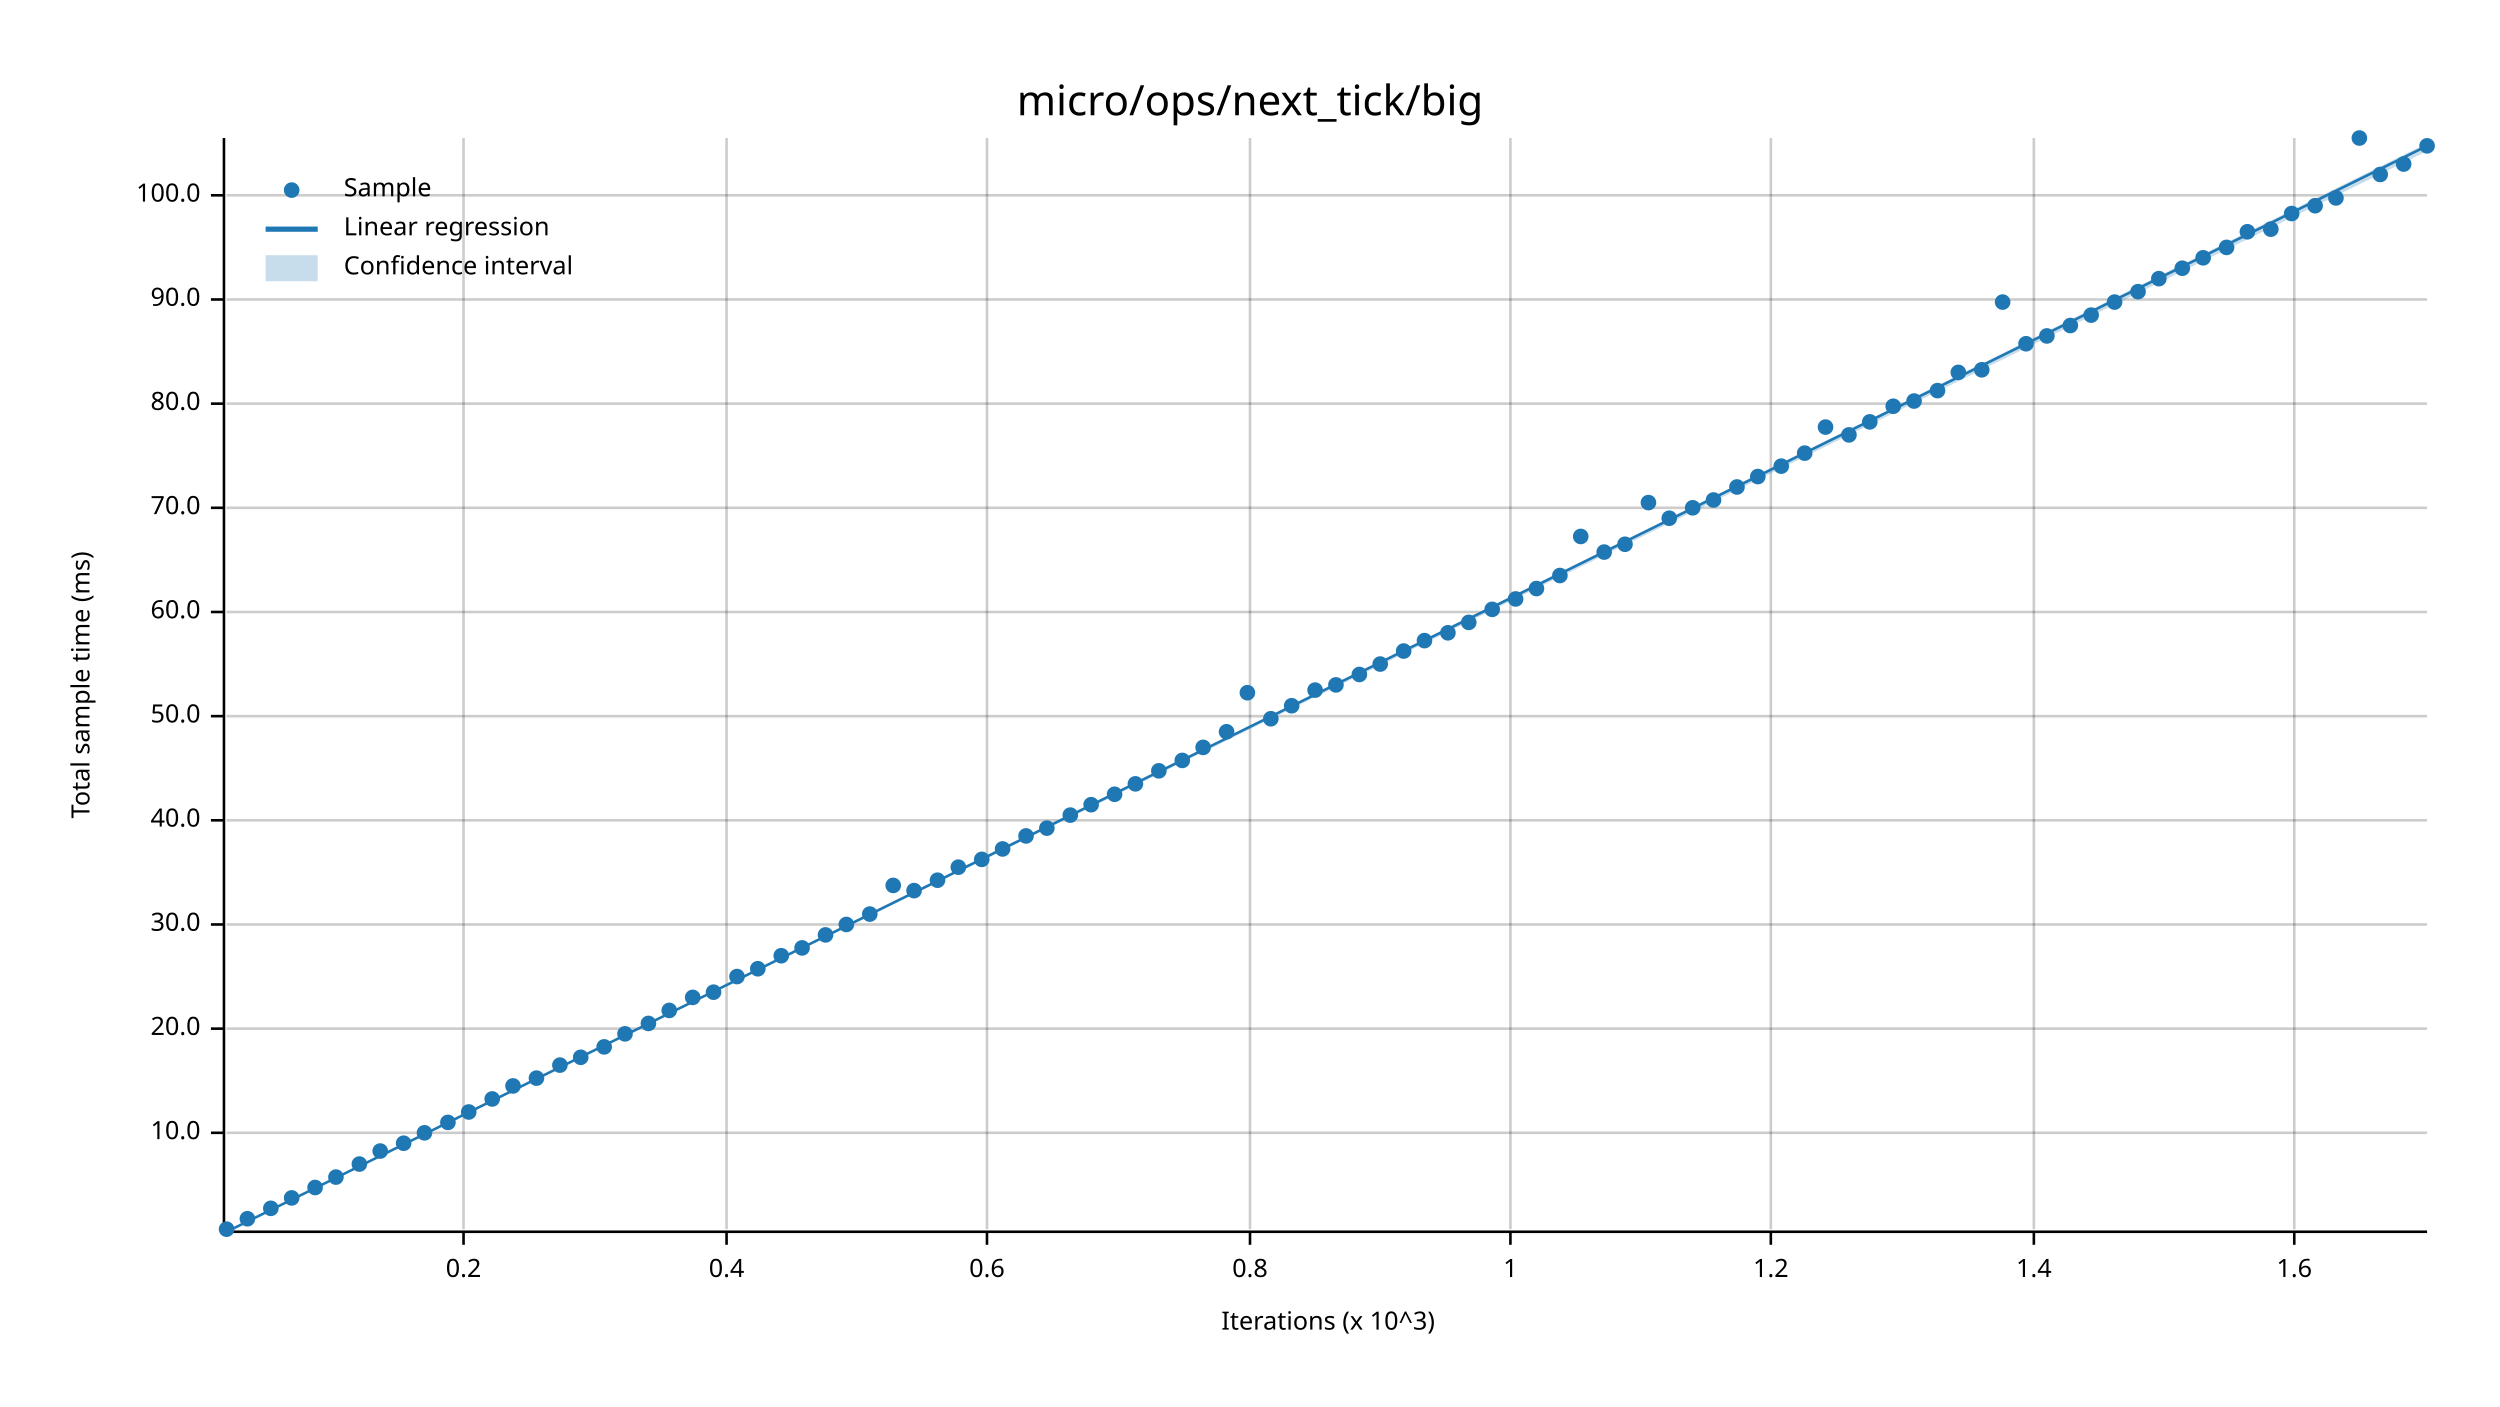
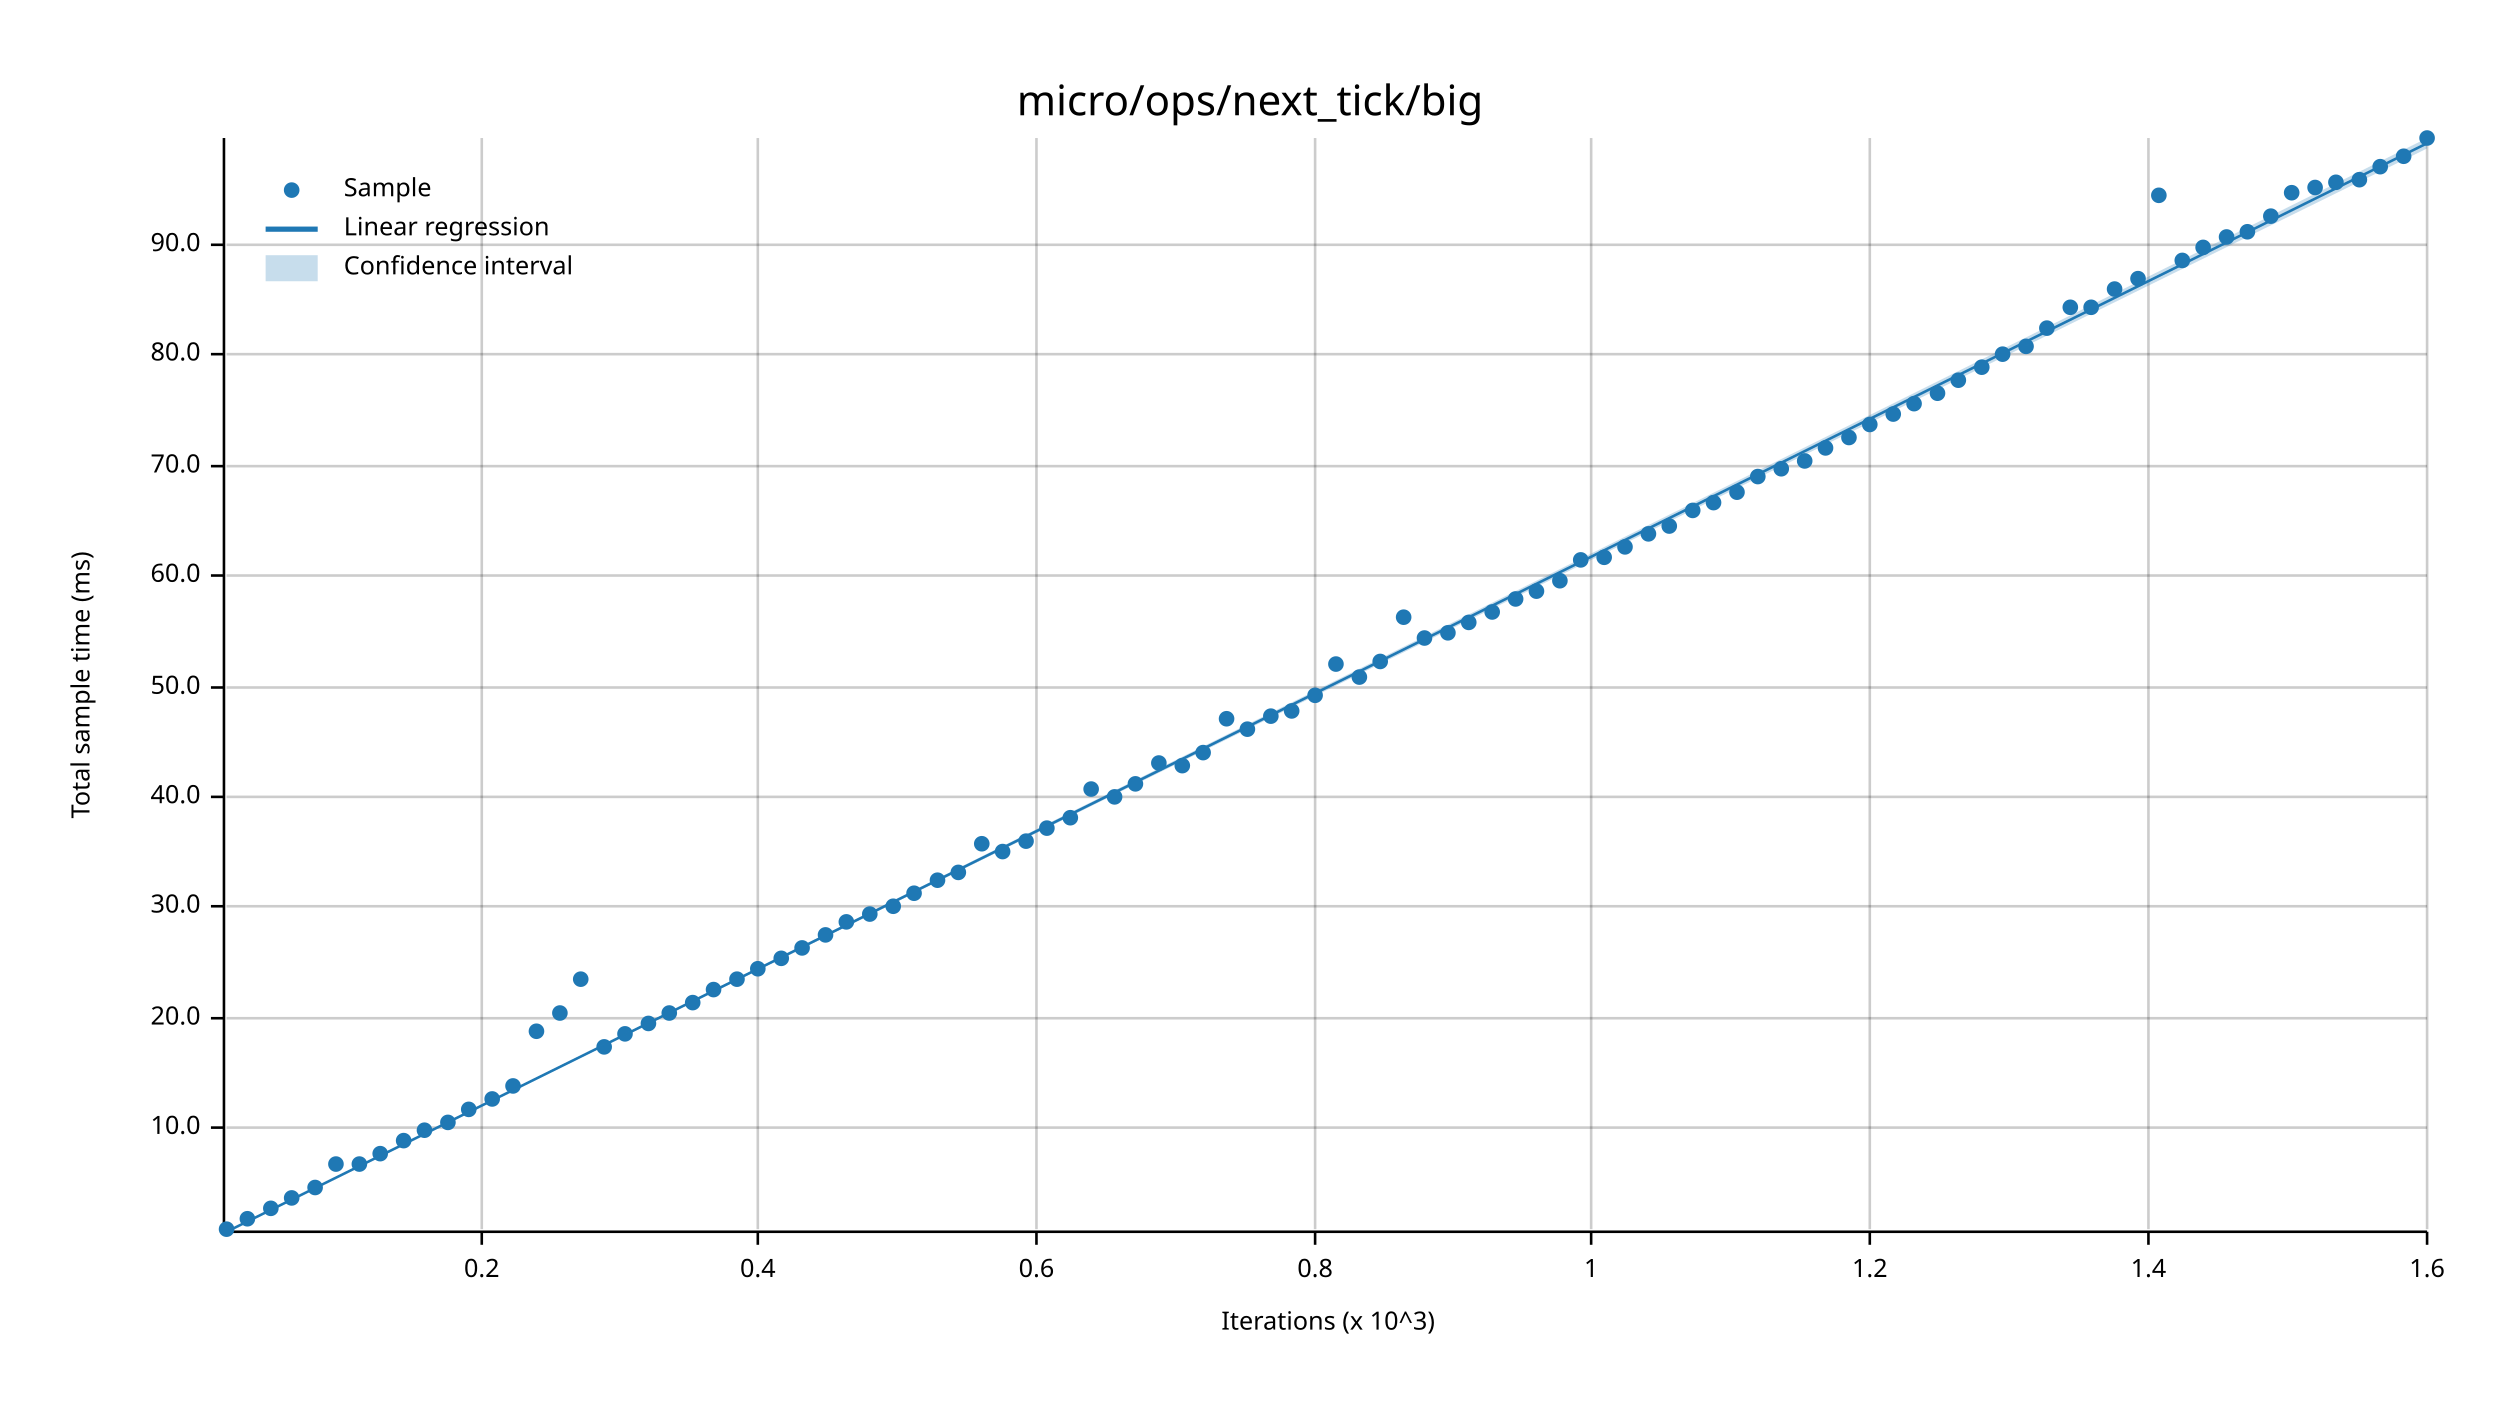
<svg xmlns="http://www.w3.org/2000/svg" width="960" height="540" viewBox="0 0 960 540">
  <text x="480" y="32" dy="0.76em" text-anchor="middle" font-family="sans-serif" font-size="16.129" opacity="1" fill="#000000">
micro/ops/next_tick/big
</text>
  <text x="27" y="263" dy="0.76em" text-anchor="middle" font-family="sans-serif" font-size="9.677" opacity="1" fill="#000000" transform="rotate(270, 27, 263)">
Total sample time (ms)
</text>
  <text x="510" y="513" dy="-0.5ex" text-anchor="middle" font-family="sans-serif" font-size="9.677" opacity="1" fill="#000000">
Iterations (x 10^3)
</text>
-   <line opacity="0.2" stroke="#000000" stroke-width="1" x1="178" y1="472" x2="178" y2="53" />
-   <line opacity="0.2" stroke="#000000" stroke-width="1" x1="279" y1="472" x2="279" y2="53" />
-   <line opacity="0.2" stroke="#000000" stroke-width="1" x1="379" y1="472" x2="379" y2="53" />
-   <line opacity="0.2" stroke="#000000" stroke-width="1" x1="480" y1="472" x2="480" y2="53" />
-   <line opacity="0.2" stroke="#000000" stroke-width="1" x1="580" y1="472" x2="580" y2="53" />
-   <line opacity="0.2" stroke="#000000" stroke-width="1" x1="680" y1="472" x2="680" y2="53" />
-   <line opacity="0.2" stroke="#000000" stroke-width="1" x1="781" y1="472" x2="781" y2="53" />
-   <line opacity="0.2" stroke="#000000" stroke-width="1" x1="881" y1="472" x2="881" y2="53" />
-   <line opacity="0.2" stroke="#000000" stroke-width="1" x1="87" y1="435" x2="932" y2="435" />
-   <line opacity="0.2" stroke="#000000" stroke-width="1" x1="87" y1="395" x2="932" y2="395" />
-   <line opacity="0.2" stroke="#000000" stroke-width="1" x1="87" y1="355" x2="932" y2="355" />
-   <line opacity="0.2" stroke="#000000" stroke-width="1" x1="87" y1="315" x2="932" y2="315" />
-   <line opacity="0.2" stroke="#000000" stroke-width="1" x1="87" y1="275" x2="932" y2="275" />
-   <line opacity="0.2" stroke="#000000" stroke-width="1" x1="87" y1="235" x2="932" y2="235" />
-   <line opacity="0.2" stroke="#000000" stroke-width="1" x1="87" y1="195" x2="932" y2="195" />
-   <line opacity="0.2" stroke="#000000" stroke-width="1" x1="87" y1="155" x2="932" y2="155" />
-   <line opacity="0.2" stroke="#000000" stroke-width="1" x1="87" y1="115" x2="932" y2="115" />
-   <line opacity="0.2" stroke="#000000" stroke-width="1" x1="87" y1="75" x2="932" y2="75" />
+   <line opacity="0.2" stroke="#000000" stroke-width="1" x1="185" y1="472" x2="185" y2="53" />
+   <line opacity="0.2" stroke="#000000" stroke-width="1" x1="291" y1="472" x2="291" y2="53" />
+   <line opacity="0.2" stroke="#000000" stroke-width="1" x1="398" y1="472" x2="398" y2="53" />
+   <line opacity="0.2" stroke="#000000" stroke-width="1" x1="505" y1="472" x2="505" y2="53" />
+   <line opacity="0.2" stroke="#000000" stroke-width="1" x1="611" y1="472" x2="611" y2="53" />
+   <line opacity="0.2" stroke="#000000" stroke-width="1" x1="718" y1="472" x2="718" y2="53" />
+   <line opacity="0.2" stroke="#000000" stroke-width="1" x1="825" y1="472" x2="825" y2="53" />
+   <line opacity="0.2" stroke="#000000" stroke-width="1" x1="932" y1="472" x2="932" y2="53" />
+   <line opacity="0.2" stroke="#000000" stroke-width="1" x1="87" y1="433" x2="932" y2="433" />
+   <line opacity="0.2" stroke="#000000" stroke-width="1" x1="87" y1="391" x2="932" y2="391" />
+   <line opacity="0.2" stroke="#000000" stroke-width="1" x1="87" y1="348" x2="932" y2="348" />
+   <line opacity="0.2" stroke="#000000" stroke-width="1" x1="87" y1="306" x2="932" y2="306" />
+   <line opacity="0.2" stroke="#000000" stroke-width="1" x1="87" y1="264" x2="932" y2="264" />
+   <line opacity="0.2" stroke="#000000" stroke-width="1" x1="87" y1="221" x2="932" y2="221" />
+   <line opacity="0.2" stroke="#000000" stroke-width="1" x1="87" y1="179" x2="932" y2="179" />
+   <line opacity="0.2" stroke="#000000" stroke-width="1" x1="87" y1="136" x2="932" y2="136" />
+   <line opacity="0.2" stroke="#000000" stroke-width="1" x1="87" y1="94" x2="932" y2="94" />
  <polyline fill="none" opacity="1" stroke="#000000" stroke-width="1" points="86,53 86,472 " />
-   <text x="77" y="435" dy="0.5ex" text-anchor="end" font-family="sans-serif" font-size="9.677" opacity="1" fill="#000000">
+   <text x="77" y="433" dy="0.5ex" text-anchor="end" font-family="sans-serif" font-size="9.677" opacity="1" fill="#000000">
10.0
</text>
-   <polyline fill="none" opacity="1" stroke="#000000" stroke-width="1" points="81,435 86,435 " />
-   <text x="77" y="395" dy="0.5ex" text-anchor="end" font-family="sans-serif" font-size="9.677" opacity="1" fill="#000000">
+   <polyline fill="none" opacity="1" stroke="#000000" stroke-width="1" points="81,433 86,433 " />
+   <text x="77" y="391" dy="0.5ex" text-anchor="end" font-family="sans-serif" font-size="9.677" opacity="1" fill="#000000">
20.0
</text>
-   <polyline fill="none" opacity="1" stroke="#000000" stroke-width="1" points="81,395 86,395 " />
-   <text x="77" y="355" dy="0.5ex" text-anchor="end" font-family="sans-serif" font-size="9.677" opacity="1" fill="#000000">
+   <polyline fill="none" opacity="1" stroke="#000000" stroke-width="1" points="81,391 86,391 " />
+   <text x="77" y="348" dy="0.5ex" text-anchor="end" font-family="sans-serif" font-size="9.677" opacity="1" fill="#000000">
30.0
</text>
-   <polyline fill="none" opacity="1" stroke="#000000" stroke-width="1" points="81,355 86,355 " />
-   <text x="77" y="315" dy="0.5ex" text-anchor="end" font-family="sans-serif" font-size="9.677" opacity="1" fill="#000000">
+   <polyline fill="none" opacity="1" stroke="#000000" stroke-width="1" points="81,348 86,348 " />
+   <text x="77" y="306" dy="0.5ex" text-anchor="end" font-family="sans-serif" font-size="9.677" opacity="1" fill="#000000">
40.0
</text>
-   <polyline fill="none" opacity="1" stroke="#000000" stroke-width="1" points="81,315 86,315 " />
-   <text x="77" y="275" dy="0.5ex" text-anchor="end" font-family="sans-serif" font-size="9.677" opacity="1" fill="#000000">
+   <polyline fill="none" opacity="1" stroke="#000000" stroke-width="1" points="81,306 86,306 " />
+   <text x="77" y="264" dy="0.5ex" text-anchor="end" font-family="sans-serif" font-size="9.677" opacity="1" fill="#000000">
50.0
</text>
-   <polyline fill="none" opacity="1" stroke="#000000" stroke-width="1" points="81,275 86,275 " />
-   <text x="77" y="235" dy="0.5ex" text-anchor="end" font-family="sans-serif" font-size="9.677" opacity="1" fill="#000000">
+   <polyline fill="none" opacity="1" stroke="#000000" stroke-width="1" points="81,264 86,264 " />
+   <text x="77" y="221" dy="0.5ex" text-anchor="end" font-family="sans-serif" font-size="9.677" opacity="1" fill="#000000">
60.0
</text>
-   <polyline fill="none" opacity="1" stroke="#000000" stroke-width="1" points="81,235 86,235 " />
-   <text x="77" y="195" dy="0.5ex" text-anchor="end" font-family="sans-serif" font-size="9.677" opacity="1" fill="#000000">
+   <polyline fill="none" opacity="1" stroke="#000000" stroke-width="1" points="81,221 86,221 " />
+   <text x="77" y="179" dy="0.5ex" text-anchor="end" font-family="sans-serif" font-size="9.677" opacity="1" fill="#000000">
70.0
</text>
-   <polyline fill="none" opacity="1" stroke="#000000" stroke-width="1" points="81,195 86,195 " />
-   <text x="77" y="155" dy="0.5ex" text-anchor="end" font-family="sans-serif" font-size="9.677" opacity="1" fill="#000000">
+   <polyline fill="none" opacity="1" stroke="#000000" stroke-width="1" points="81,179 86,179 " />
+   <text x="77" y="136" dy="0.5ex" text-anchor="end" font-family="sans-serif" font-size="9.677" opacity="1" fill="#000000">
80.0
</text>
-   <polyline fill="none" opacity="1" stroke="#000000" stroke-width="1" points="81,155 86,155 " />
-   <text x="77" y="115" dy="0.5ex" text-anchor="end" font-family="sans-serif" font-size="9.677" opacity="1" fill="#000000">
+   <polyline fill="none" opacity="1" stroke="#000000" stroke-width="1" points="81,136 86,136 " />
+   <text x="77" y="94" dy="0.5ex" text-anchor="end" font-family="sans-serif" font-size="9.677" opacity="1" fill="#000000">
90.0
</text>
-   <polyline fill="none" opacity="1" stroke="#000000" stroke-width="1" points="81,115 86,115 " />
-   <text x="77" y="75" dy="0.5ex" text-anchor="end" font-family="sans-serif" font-size="9.677" opacity="1" fill="#000000">
- 100.0
- </text>
-   <polyline fill="none" opacity="1" stroke="#000000" stroke-width="1" points="81,75 86,75 " />
+   <polyline fill="none" opacity="1" stroke="#000000" stroke-width="1" points="81,94 86,94 " />
  <polyline fill="none" opacity="1" stroke="#000000" stroke-width="1" points="87,473 932,473 " />
-   <text x="178" y="483" dy="0.76em" text-anchor="middle" font-family="sans-serif" font-size="9.677" opacity="1" fill="#000000">
+   <text x="185" y="483" dy="0.76em" text-anchor="middle" font-family="sans-serif" font-size="9.677" opacity="1" fill="#000000">
0.2
</text>
-   <polyline fill="none" opacity="1" stroke="#000000" stroke-width="1" points="178,473 178,478 " />
-   <text x="279" y="483" dy="0.76em" text-anchor="middle" font-family="sans-serif" font-size="9.677" opacity="1" fill="#000000">
+   <polyline fill="none" opacity="1" stroke="#000000" stroke-width="1" points="185,473 185,478 " />
+   <text x="291" y="483" dy="0.76em" text-anchor="middle" font-family="sans-serif" font-size="9.677" opacity="1" fill="#000000">
0.4
</text>
-   <polyline fill="none" opacity="1" stroke="#000000" stroke-width="1" points="279,473 279,478 " />
-   <text x="379" y="483" dy="0.76em" text-anchor="middle" font-family="sans-serif" font-size="9.677" opacity="1" fill="#000000">
+   <polyline fill="none" opacity="1" stroke="#000000" stroke-width="1" points="291,473 291,478 " />
+   <text x="398" y="483" dy="0.76em" text-anchor="middle" font-family="sans-serif" font-size="9.677" opacity="1" fill="#000000">
0.6
</text>
-   <polyline fill="none" opacity="1" stroke="#000000" stroke-width="1" points="379,473 379,478 " />
-   <text x="480" y="483" dy="0.76em" text-anchor="middle" font-family="sans-serif" font-size="9.677" opacity="1" fill="#000000">
+   <polyline fill="none" opacity="1" stroke="#000000" stroke-width="1" points="398,473 398,478 " />
+   <text x="505" y="483" dy="0.76em" text-anchor="middle" font-family="sans-serif" font-size="9.677" opacity="1" fill="#000000">
0.8
</text>
-   <polyline fill="none" opacity="1" stroke="#000000" stroke-width="1" points="480,473 480,478 " />
-   <text x="580" y="483" dy="0.76em" text-anchor="middle" font-family="sans-serif" font-size="9.677" opacity="1" fill="#000000">
+   <polyline fill="none" opacity="1" stroke="#000000" stroke-width="1" points="505,473 505,478 " />
+   <text x="611" y="483" dy="0.76em" text-anchor="middle" font-family="sans-serif" font-size="9.677" opacity="1" fill="#000000">
1
</text>
-   <polyline fill="none" opacity="1" stroke="#000000" stroke-width="1" points="580,473 580,478 " />
-   <text x="680" y="483" dy="0.76em" text-anchor="middle" font-family="sans-serif" font-size="9.677" opacity="1" fill="#000000">
+   <polyline fill="none" opacity="1" stroke="#000000" stroke-width="1" points="611,473 611,478 " />
+   <text x="718" y="483" dy="0.76em" text-anchor="middle" font-family="sans-serif" font-size="9.677" opacity="1" fill="#000000">
1.2
</text>
-   <polyline fill="none" opacity="1" stroke="#000000" stroke-width="1" points="680,473 680,478 " />
-   <text x="781" y="483" dy="0.76em" text-anchor="middle" font-family="sans-serif" font-size="9.677" opacity="1" fill="#000000">
+   <polyline fill="none" opacity="1" stroke="#000000" stroke-width="1" points="718,473 718,478 " />
+   <text x="825" y="483" dy="0.76em" text-anchor="middle" font-family="sans-serif" font-size="9.677" opacity="1" fill="#000000">
1.4
</text>
-   <polyline fill="none" opacity="1" stroke="#000000" stroke-width="1" points="781,473 781,478 " />
-   <text x="881" y="483" dy="0.76em" text-anchor="middle" font-family="sans-serif" font-size="9.677" opacity="1" fill="#000000">
+   <polyline fill="none" opacity="1" stroke="#000000" stroke-width="1" points="825,473 825,478 " />
+   <text x="932" y="483" dy="0.76em" text-anchor="middle" font-family="sans-serif" font-size="9.677" opacity="1" fill="#000000">
1.6
</text>
-   <polyline fill="none" opacity="1" stroke="#000000" stroke-width="1" points="881,473 881,478 " />
+   <polyline fill="none" opacity="1" stroke="#000000" stroke-width="1" points="932,473 932,478 " />
  <circle cx="87" cy="472" r="3" opacity="1" fill="#1F78B4" stroke="none" stroke-width="1" />
  <circle cx="95" cy="468" r="3" opacity="1" fill="#1F78B4" stroke="none" stroke-width="1" />
  <circle cx="104" cy="464" r="3" opacity="1" fill="#1F78B4" stroke="none" stroke-width="1" />
  <circle cx="112" cy="460" r="3" opacity="1" fill="#1F78B4" stroke="none" stroke-width="1" />
  <circle cx="121" cy="456" r="3" opacity="1" fill="#1F78B4" stroke="none" stroke-width="1" />
-   <circle cx="129" cy="452" r="3" opacity="1" fill="#1F78B4" stroke="none" stroke-width="1" />
+   <circle cx="129" cy="447" r="3" opacity="1" fill="#1F78B4" stroke="none" stroke-width="1" />
  <circle cx="138" cy="447" r="3" opacity="1" fill="#1F78B4" stroke="none" stroke-width="1" />
-   <circle cx="146" cy="442" r="3" opacity="1" fill="#1F78B4" stroke="none" stroke-width="1" />
-   <circle cx="155" cy="439" r="3" opacity="1" fill="#1F78B4" stroke="none" stroke-width="1" />
-   <circle cx="163" cy="435" r="3" opacity="1" fill="#1F78B4" stroke="none" stroke-width="1" />
+   <circle cx="146" cy="443" r="3" opacity="1" fill="#1F78B4" stroke="none" stroke-width="1" />
+   <circle cx="155" cy="438" r="3" opacity="1" fill="#1F78B4" stroke="none" stroke-width="1" />
+   <circle cx="163" cy="434" r="3" opacity="1" fill="#1F78B4" stroke="none" stroke-width="1" />
  <circle cx="172" cy="431" r="3" opacity="1" fill="#1F78B4" stroke="none" stroke-width="1" />
-   <circle cx="180" cy="427" r="3" opacity="1" fill="#1F78B4" stroke="none" stroke-width="1" />
+   <circle cx="180" cy="426" r="3" opacity="1" fill="#1F78B4" stroke="none" stroke-width="1" />
  <circle cx="189" cy="422" r="3" opacity="1" fill="#1F78B4" stroke="none" stroke-width="1" />
  <circle cx="197" cy="417" r="3" opacity="1" fill="#1F78B4" stroke="none" stroke-width="1" />
-   <circle cx="206" cy="414" r="3" opacity="1" fill="#1F78B4" stroke="none" stroke-width="1" />
-   <circle cx="215" cy="409" r="3" opacity="1" fill="#1F78B4" stroke="none" stroke-width="1" />
-   <circle cx="223" cy="406" r="3" opacity="1" fill="#1F78B4" stroke="none" stroke-width="1" />
+   <circle cx="206" cy="396" r="3" opacity="1" fill="#1F78B4" stroke="none" stroke-width="1" />
+   <circle cx="215" cy="389" r="3" opacity="1" fill="#1F78B4" stroke="none" stroke-width="1" />
+   <circle cx="223" cy="376" r="3" opacity="1" fill="#1F78B4" stroke="none" stroke-width="1" />
  <circle cx="232" cy="402" r="3" opacity="1" fill="#1F78B4" stroke="none" stroke-width="1" />
  <circle cx="240" cy="397" r="3" opacity="1" fill="#1F78B4" stroke="none" stroke-width="1" />
  <circle cx="249" cy="393" r="3" opacity="1" fill="#1F78B4" stroke="none" stroke-width="1" />
-   <circle cx="257" cy="388" r="3" opacity="1" fill="#1F78B4" stroke="none" stroke-width="1" />
-   <circle cx="266" cy="383" r="3" opacity="1" fill="#1F78B4" stroke="none" stroke-width="1" />
-   <circle cx="274" cy="381" r="3" opacity="1" fill="#1F78B4" stroke="none" stroke-width="1" />
-   <circle cx="283" cy="375" r="3" opacity="1" fill="#1F78B4" stroke="none" stroke-width="1" />
+   <circle cx="257" cy="389" r="3" opacity="1" fill="#1F78B4" stroke="none" stroke-width="1" />
+   <circle cx="266" cy="385" r="3" opacity="1" fill="#1F78B4" stroke="none" stroke-width="1" />
+   <circle cx="274" cy="380" r="3" opacity="1" fill="#1F78B4" stroke="none" stroke-width="1" />
+   <circle cx="283" cy="376" r="3" opacity="1" fill="#1F78B4" stroke="none" stroke-width="1" />
  <circle cx="291" cy="372" r="3" opacity="1" fill="#1F78B4" stroke="none" stroke-width="1" />
-   <circle cx="300" cy="367" r="3" opacity="1" fill="#1F78B4" stroke="none" stroke-width="1" />
+   <circle cx="300" cy="368" r="3" opacity="1" fill="#1F78B4" stroke="none" stroke-width="1" />
  <circle cx="308" cy="364" r="3" opacity="1" fill="#1F78B4" stroke="none" stroke-width="1" />
  <circle cx="317" cy="359" r="3" opacity="1" fill="#1F78B4" stroke="none" stroke-width="1" />
-   <circle cx="325" cy="355" r="3" opacity="1" fill="#1F78B4" stroke="none" stroke-width="1" />
+   <circle cx="325" cy="354" r="3" opacity="1" fill="#1F78B4" stroke="none" stroke-width="1" />
  <circle cx="334" cy="351" r="3" opacity="1" fill="#1F78B4" stroke="none" stroke-width="1" />
-   <circle cx="343" cy="340" r="3" opacity="1" fill="#1F78B4" stroke="none" stroke-width="1" />
-   <circle cx="351" cy="342" r="3" opacity="1" fill="#1F78B4" stroke="none" stroke-width="1" />
+   <circle cx="343" cy="348" r="3" opacity="1" fill="#1F78B4" stroke="none" stroke-width="1" />
+   <circle cx="351" cy="343" r="3" opacity="1" fill="#1F78B4" stroke="none" stroke-width="1" />
  <circle cx="360" cy="338" r="3" opacity="1" fill="#1F78B4" stroke="none" stroke-width="1" />
-   <circle cx="368" cy="333" r="3" opacity="1" fill="#1F78B4" stroke="none" stroke-width="1" />
-   <circle cx="377" cy="330" r="3" opacity="1" fill="#1F78B4" stroke="none" stroke-width="1" />
-   <circle cx="385" cy="326" r="3" opacity="1" fill="#1F78B4" stroke="none" stroke-width="1" />
-   <circle cx="394" cy="321" r="3" opacity="1" fill="#1F78B4" stroke="none" stroke-width="1" />
+   <circle cx="368" cy="335" r="3" opacity="1" fill="#1F78B4" stroke="none" stroke-width="1" />
+   <circle cx="377" cy="324" r="3" opacity="1" fill="#1F78B4" stroke="none" stroke-width="1" />
+   <circle cx="385" cy="327" r="3" opacity="1" fill="#1F78B4" stroke="none" stroke-width="1" />
+   <circle cx="394" cy="323" r="3" opacity="1" fill="#1F78B4" stroke="none" stroke-width="1" />
  <circle cx="402" cy="318" r="3" opacity="1" fill="#1F78B4" stroke="none" stroke-width="1" />
-   <circle cx="411" cy="313" r="3" opacity="1" fill="#1F78B4" stroke="none" stroke-width="1" />
-   <circle cx="419" cy="309" r="3" opacity="1" fill="#1F78B4" stroke="none" stroke-width="1" />
-   <circle cx="428" cy="305" r="3" opacity="1" fill="#1F78B4" stroke="none" stroke-width="1" />
+   <circle cx="411" cy="314" r="3" opacity="1" fill="#1F78B4" stroke="none" stroke-width="1" />
+   <circle cx="419" cy="303" r="3" opacity="1" fill="#1F78B4" stroke="none" stroke-width="1" />
+   <circle cx="428" cy="306" r="3" opacity="1" fill="#1F78B4" stroke="none" stroke-width="1" />
  <circle cx="436" cy="301" r="3" opacity="1" fill="#1F78B4" stroke="none" stroke-width="1" />
-   <circle cx="445" cy="296" r="3" opacity="1" fill="#1F78B4" stroke="none" stroke-width="1" />
-   <circle cx="454" cy="292" r="3" opacity="1" fill="#1F78B4" stroke="none" stroke-width="1" />
-   <circle cx="462" cy="287" r="3" opacity="1" fill="#1F78B4" stroke="none" stroke-width="1" />
-   <circle cx="471" cy="281" r="3" opacity="1" fill="#1F78B4" stroke="none" stroke-width="1" />
-   <circle cx="479" cy="266" r="3" opacity="1" fill="#1F78B4" stroke="none" stroke-width="1" />
-   <circle cx="488" cy="276" r="3" opacity="1" fill="#1F78B4" stroke="none" stroke-width="1" />
-   <circle cx="496" cy="271" r="3" opacity="1" fill="#1F78B4" stroke="none" stroke-width="1" />
-   <circle cx="505" cy="265" r="3" opacity="1" fill="#1F78B4" stroke="none" stroke-width="1" />
-   <circle cx="513" cy="263" r="3" opacity="1" fill="#1F78B4" stroke="none" stroke-width="1" />
-   <circle cx="522" cy="259" r="3" opacity="1" fill="#1F78B4" stroke="none" stroke-width="1" />
-   <circle cx="530" cy="255" r="3" opacity="1" fill="#1F78B4" stroke="none" stroke-width="1" />
-   <circle cx="539" cy="250" r="3" opacity="1" fill="#1F78B4" stroke="none" stroke-width="1" />
-   <circle cx="547" cy="246" r="3" opacity="1" fill="#1F78B4" stroke="none" stroke-width="1" />
+   <circle cx="445" cy="293" r="3" opacity="1" fill="#1F78B4" stroke="none" stroke-width="1" />
+   <circle cx="454" cy="294" r="3" opacity="1" fill="#1F78B4" stroke="none" stroke-width="1" />
+   <circle cx="462" cy="289" r="3" opacity="1" fill="#1F78B4" stroke="none" stroke-width="1" />
+   <circle cx="471" cy="276" r="3" opacity="1" fill="#1F78B4" stroke="none" stroke-width="1" />
+   <circle cx="479" cy="280" r="3" opacity="1" fill="#1F78B4" stroke="none" stroke-width="1" />
+   <circle cx="488" cy="275" r="3" opacity="1" fill="#1F78B4" stroke="none" stroke-width="1" />
+   <circle cx="496" cy="273" r="3" opacity="1" fill="#1F78B4" stroke="none" stroke-width="1" />
+   <circle cx="505" cy="267" r="3" opacity="1" fill="#1F78B4" stroke="none" stroke-width="1" />
+   <circle cx="513" cy="255" r="3" opacity="1" fill="#1F78B4" stroke="none" stroke-width="1" />
+   <circle cx="522" cy="260" r="3" opacity="1" fill="#1F78B4" stroke="none" stroke-width="1" />
+   <circle cx="530" cy="254" r="3" opacity="1" fill="#1F78B4" stroke="none" stroke-width="1" />
+   <circle cx="539" cy="237" r="3" opacity="1" fill="#1F78B4" stroke="none" stroke-width="1" />
+   <circle cx="547" cy="245" r="3" opacity="1" fill="#1F78B4" stroke="none" stroke-width="1" />
  <circle cx="556" cy="243" r="3" opacity="1" fill="#1F78B4" stroke="none" stroke-width="1" />
  <circle cx="564" cy="239" r="3" opacity="1" fill="#1F78B4" stroke="none" stroke-width="1" />
-   <circle cx="573" cy="234" r="3" opacity="1" fill="#1F78B4" stroke="none" stroke-width="1" />
+   <circle cx="573" cy="235" r="3" opacity="1" fill="#1F78B4" stroke="none" stroke-width="1" />
  <circle cx="582" cy="230" r="3" opacity="1" fill="#1F78B4" stroke="none" stroke-width="1" />
-   <circle cx="590" cy="226" r="3" opacity="1" fill="#1F78B4" stroke="none" stroke-width="1" />
-   <circle cx="599" cy="221" r="3" opacity="1" fill="#1F78B4" stroke="none" stroke-width="1" />
-   <circle cx="607" cy="206" r="3" opacity="1" fill="#1F78B4" stroke="none" stroke-width="1" />
-   <circle cx="616" cy="212" r="3" opacity="1" fill="#1F78B4" stroke="none" stroke-width="1" />
-   <circle cx="624" cy="209" r="3" opacity="1" fill="#1F78B4" stroke="none" stroke-width="1" />
-   <circle cx="633" cy="193" r="3" opacity="1" fill="#1F78B4" stroke="none" stroke-width="1" />
-   <circle cx="641" cy="199" r="3" opacity="1" fill="#1F78B4" stroke="none" stroke-width="1" />
-   <circle cx="650" cy="195" r="3" opacity="1" fill="#1F78B4" stroke="none" stroke-width="1" />
-   <circle cx="658" cy="192" r="3" opacity="1" fill="#1F78B4" stroke="none" stroke-width="1" />
-   <circle cx="667" cy="187" r="3" opacity="1" fill="#1F78B4" stroke="none" stroke-width="1" />
+   <circle cx="590" cy="227" r="3" opacity="1" fill="#1F78B4" stroke="none" stroke-width="1" />
+   <circle cx="599" cy="223" r="3" opacity="1" fill="#1F78B4" stroke="none" stroke-width="1" />
+   <circle cx="607" cy="215" r="3" opacity="1" fill="#1F78B4" stroke="none" stroke-width="1" />
+   <circle cx="616" cy="214" r="3" opacity="1" fill="#1F78B4" stroke="none" stroke-width="1" />
+   <circle cx="624" cy="210" r="3" opacity="1" fill="#1F78B4" stroke="none" stroke-width="1" />
+   <circle cx="633" cy="205" r="3" opacity="1" fill="#1F78B4" stroke="none" stroke-width="1" />
+   <circle cx="641" cy="202" r="3" opacity="1" fill="#1F78B4" stroke="none" stroke-width="1" />
+   <circle cx="650" cy="196" r="3" opacity="1" fill="#1F78B4" stroke="none" stroke-width="1" />
+   <circle cx="658" cy="193" r="3" opacity="1" fill="#1F78B4" stroke="none" stroke-width="1" />
+   <circle cx="667" cy="189" r="3" opacity="1" fill="#1F78B4" stroke="none" stroke-width="1" />
  <circle cx="675" cy="183" r="3" opacity="1" fill="#1F78B4" stroke="none" stroke-width="1" />
-   <circle cx="684" cy="179" r="3" opacity="1" fill="#1F78B4" stroke="none" stroke-width="1" />
-   <circle cx="693" cy="174" r="3" opacity="1" fill="#1F78B4" stroke="none" stroke-width="1" />
-   <circle cx="701" cy="164" r="3" opacity="1" fill="#1F78B4" stroke="none" stroke-width="1" />
-   <circle cx="710" cy="167" r="3" opacity="1" fill="#1F78B4" stroke="none" stroke-width="1" />
-   <circle cx="718" cy="162" r="3" opacity="1" fill="#1F78B4" stroke="none" stroke-width="1" />
-   <circle cx="727" cy="156" r="3" opacity="1" fill="#1F78B4" stroke="none" stroke-width="1" />
-   <circle cx="735" cy="154" r="3" opacity="1" fill="#1F78B4" stroke="none" stroke-width="1" />
-   <circle cx="744" cy="150" r="3" opacity="1" fill="#1F78B4" stroke="none" stroke-width="1" />
-   <circle cx="752" cy="143" r="3" opacity="1" fill="#1F78B4" stroke="none" stroke-width="1" />
-   <circle cx="761" cy="142" r="3" opacity="1" fill="#1F78B4" stroke="none" stroke-width="1" />
-   <circle cx="769" cy="116" r="3" opacity="1" fill="#1F78B4" stroke="none" stroke-width="1" />
-   <circle cx="778" cy="132" r="3" opacity="1" fill="#1F78B4" stroke="none" stroke-width="1" />
-   <circle cx="786" cy="129" r="3" opacity="1" fill="#1F78B4" stroke="none" stroke-width="1" />
-   <circle cx="795" cy="125" r="3" opacity="1" fill="#1F78B4" stroke="none" stroke-width="1" />
-   <circle cx="803" cy="121" r="3" opacity="1" fill="#1F78B4" stroke="none" stroke-width="1" />
-   <circle cx="812" cy="116" r="3" opacity="1" fill="#1F78B4" stroke="none" stroke-width="1" />
-   <circle cx="821" cy="112" r="3" opacity="1" fill="#1F78B4" stroke="none" stroke-width="1" />
-   <circle cx="829" cy="107" r="3" opacity="1" fill="#1F78B4" stroke="none" stroke-width="1" />
-   <circle cx="838" cy="103" r="3" opacity="1" fill="#1F78B4" stroke="none" stroke-width="1" />
-   <circle cx="846" cy="99" r="3" opacity="1" fill="#1F78B4" stroke="none" stroke-width="1" />
-   <circle cx="855" cy="95" r="3" opacity="1" fill="#1F78B4" stroke="none" stroke-width="1" />
+   <circle cx="684" cy="180" r="3" opacity="1" fill="#1F78B4" stroke="none" stroke-width="1" />
+   <circle cx="693" cy="177" r="3" opacity="1" fill="#1F78B4" stroke="none" stroke-width="1" />
+   <circle cx="701" cy="172" r="3" opacity="1" fill="#1F78B4" stroke="none" stroke-width="1" />
+   <circle cx="710" cy="168" r="3" opacity="1" fill="#1F78B4" stroke="none" stroke-width="1" />
+   <circle cx="718" cy="163" r="3" opacity="1" fill="#1F78B4" stroke="none" stroke-width="1" />
+   <circle cx="727" cy="159" r="3" opacity="1" fill="#1F78B4" stroke="none" stroke-width="1" />
+   <circle cx="735" cy="155" r="3" opacity="1" fill="#1F78B4" stroke="none" stroke-width="1" />
+   <circle cx="744" cy="151" r="3" opacity="1" fill="#1F78B4" stroke="none" stroke-width="1" />
+   <circle cx="752" cy="146" r="3" opacity="1" fill="#1F78B4" stroke="none" stroke-width="1" />
+   <circle cx="761" cy="141" r="3" opacity="1" fill="#1F78B4" stroke="none" stroke-width="1" />
+   <circle cx="769" cy="136" r="3" opacity="1" fill="#1F78B4" stroke="none" stroke-width="1" />
+   <circle cx="778" cy="133" r="3" opacity="1" fill="#1F78B4" stroke="none" stroke-width="1" />
+   <circle cx="786" cy="126" r="3" opacity="1" fill="#1F78B4" stroke="none" stroke-width="1" />
+   <circle cx="795" cy="118" r="3" opacity="1" fill="#1F78B4" stroke="none" stroke-width="1" />
+   <circle cx="803" cy="118" r="3" opacity="1" fill="#1F78B4" stroke="none" stroke-width="1" />
+   <circle cx="812" cy="111" r="3" opacity="1" fill="#1F78B4" stroke="none" stroke-width="1" />
+   <circle cx="821" cy="107" r="3" opacity="1" fill="#1F78B4" stroke="none" stroke-width="1" />
+   <circle cx="829" cy="75" r="3" opacity="1" fill="#1F78B4" stroke="none" stroke-width="1" />
+   <circle cx="838" cy="100" r="3" opacity="1" fill="#1F78B4" stroke="none" stroke-width="1" />
+   <circle cx="846" cy="95" r="3" opacity="1" fill="#1F78B4" stroke="none" stroke-width="1" />
+   <circle cx="855" cy="91" r="3" opacity="1" fill="#1F78B4" stroke="none" stroke-width="1" />
  <circle cx="863" cy="89" r="3" opacity="1" fill="#1F78B4" stroke="none" stroke-width="1" />
-   <circle cx="872" cy="88" r="3" opacity="1" fill="#1F78B4" stroke="none" stroke-width="1" />
-   <circle cx="880" cy="82" r="3" opacity="1" fill="#1F78B4" stroke="none" stroke-width="1" />
-   <circle cx="889" cy="79" r="3" opacity="1" fill="#1F78B4" stroke="none" stroke-width="1" />
-   <circle cx="897" cy="76" r="3" opacity="1" fill="#1F78B4" stroke="none" stroke-width="1" />
-   <circle cx="906" cy="53" r="3" opacity="1" fill="#1F78B4" stroke="none" stroke-width="1" />
-   <circle cx="914" cy="67" r="3" opacity="1" fill="#1F78B4" stroke="none" stroke-width="1" />
-   <circle cx="923" cy="63" r="3" opacity="1" fill="#1F78B4" stroke="none" stroke-width="1" />
-   <circle cx="932" cy="56" r="3" opacity="1" fill="#1F78B4" stroke="none" stroke-width="1" />
-   <polyline fill="none" opacity="1" stroke="#1F78B4" stroke-width="1" points="87,473 932,56 " />
-   <polygon opacity="0.25" fill="#1F78B4" points="87,473 932,58 932,55 " />
+   <circle cx="872" cy="83" r="3" opacity="1" fill="#1F78B4" stroke="none" stroke-width="1" />
+   <circle cx="880" cy="74" r="3" opacity="1" fill="#1F78B4" stroke="none" stroke-width="1" />
+   <circle cx="889" cy="72" r="3" opacity="1" fill="#1F78B4" stroke="none" stroke-width="1" />
+   <circle cx="897" cy="70" r="3" opacity="1" fill="#1F78B4" stroke="none" stroke-width="1" />
+   <circle cx="906" cy="69" r="3" opacity="1" fill="#1F78B4" stroke="none" stroke-width="1" />
+   <circle cx="914" cy="64" r="3" opacity="1" fill="#1F78B4" stroke="none" stroke-width="1" />
+   <circle cx="923" cy="60" r="3" opacity="1" fill="#1F78B4" stroke="none" stroke-width="1" />
+   <circle cx="932" cy="53" r="3" opacity="1" fill="#1F78B4" stroke="none" stroke-width="1" />
+   <polyline fill="none" opacity="1" stroke="#1F78B4" stroke-width="1" points="87,473 932,55 " />
+   <polygon opacity="0.25" fill="#1F78B4" points="87,473 932,57 932,53 " />
  <text x="132" y="68" dy="0.76em" text-anchor="start" font-family="sans-serif" font-size="9.677" opacity="1" fill="#000000">
Sample
</text>
  <text x="132" y="83" dy="0.76em" text-anchor="start" font-family="sans-serif" font-size="9.677" opacity="1" fill="#000000">
Linear regression
</text>
  <text x="132" y="98" dy="0.76em" text-anchor="start" font-family="sans-serif" font-size="9.677" opacity="1" fill="#000000">
Confidence interval
</text>
  <circle cx="112" cy="73" r="3" opacity="1" fill="#1F78B4" stroke="none" stroke-width="1" />
  <polyline fill="none" opacity="1" stroke="#1F78B4" stroke-width="2" points="102,88 122,88 " />
  <rect x="102" y="98" width="20" height="10" opacity="0.25" fill="#1F78B4" stroke="none" />
</svg>
